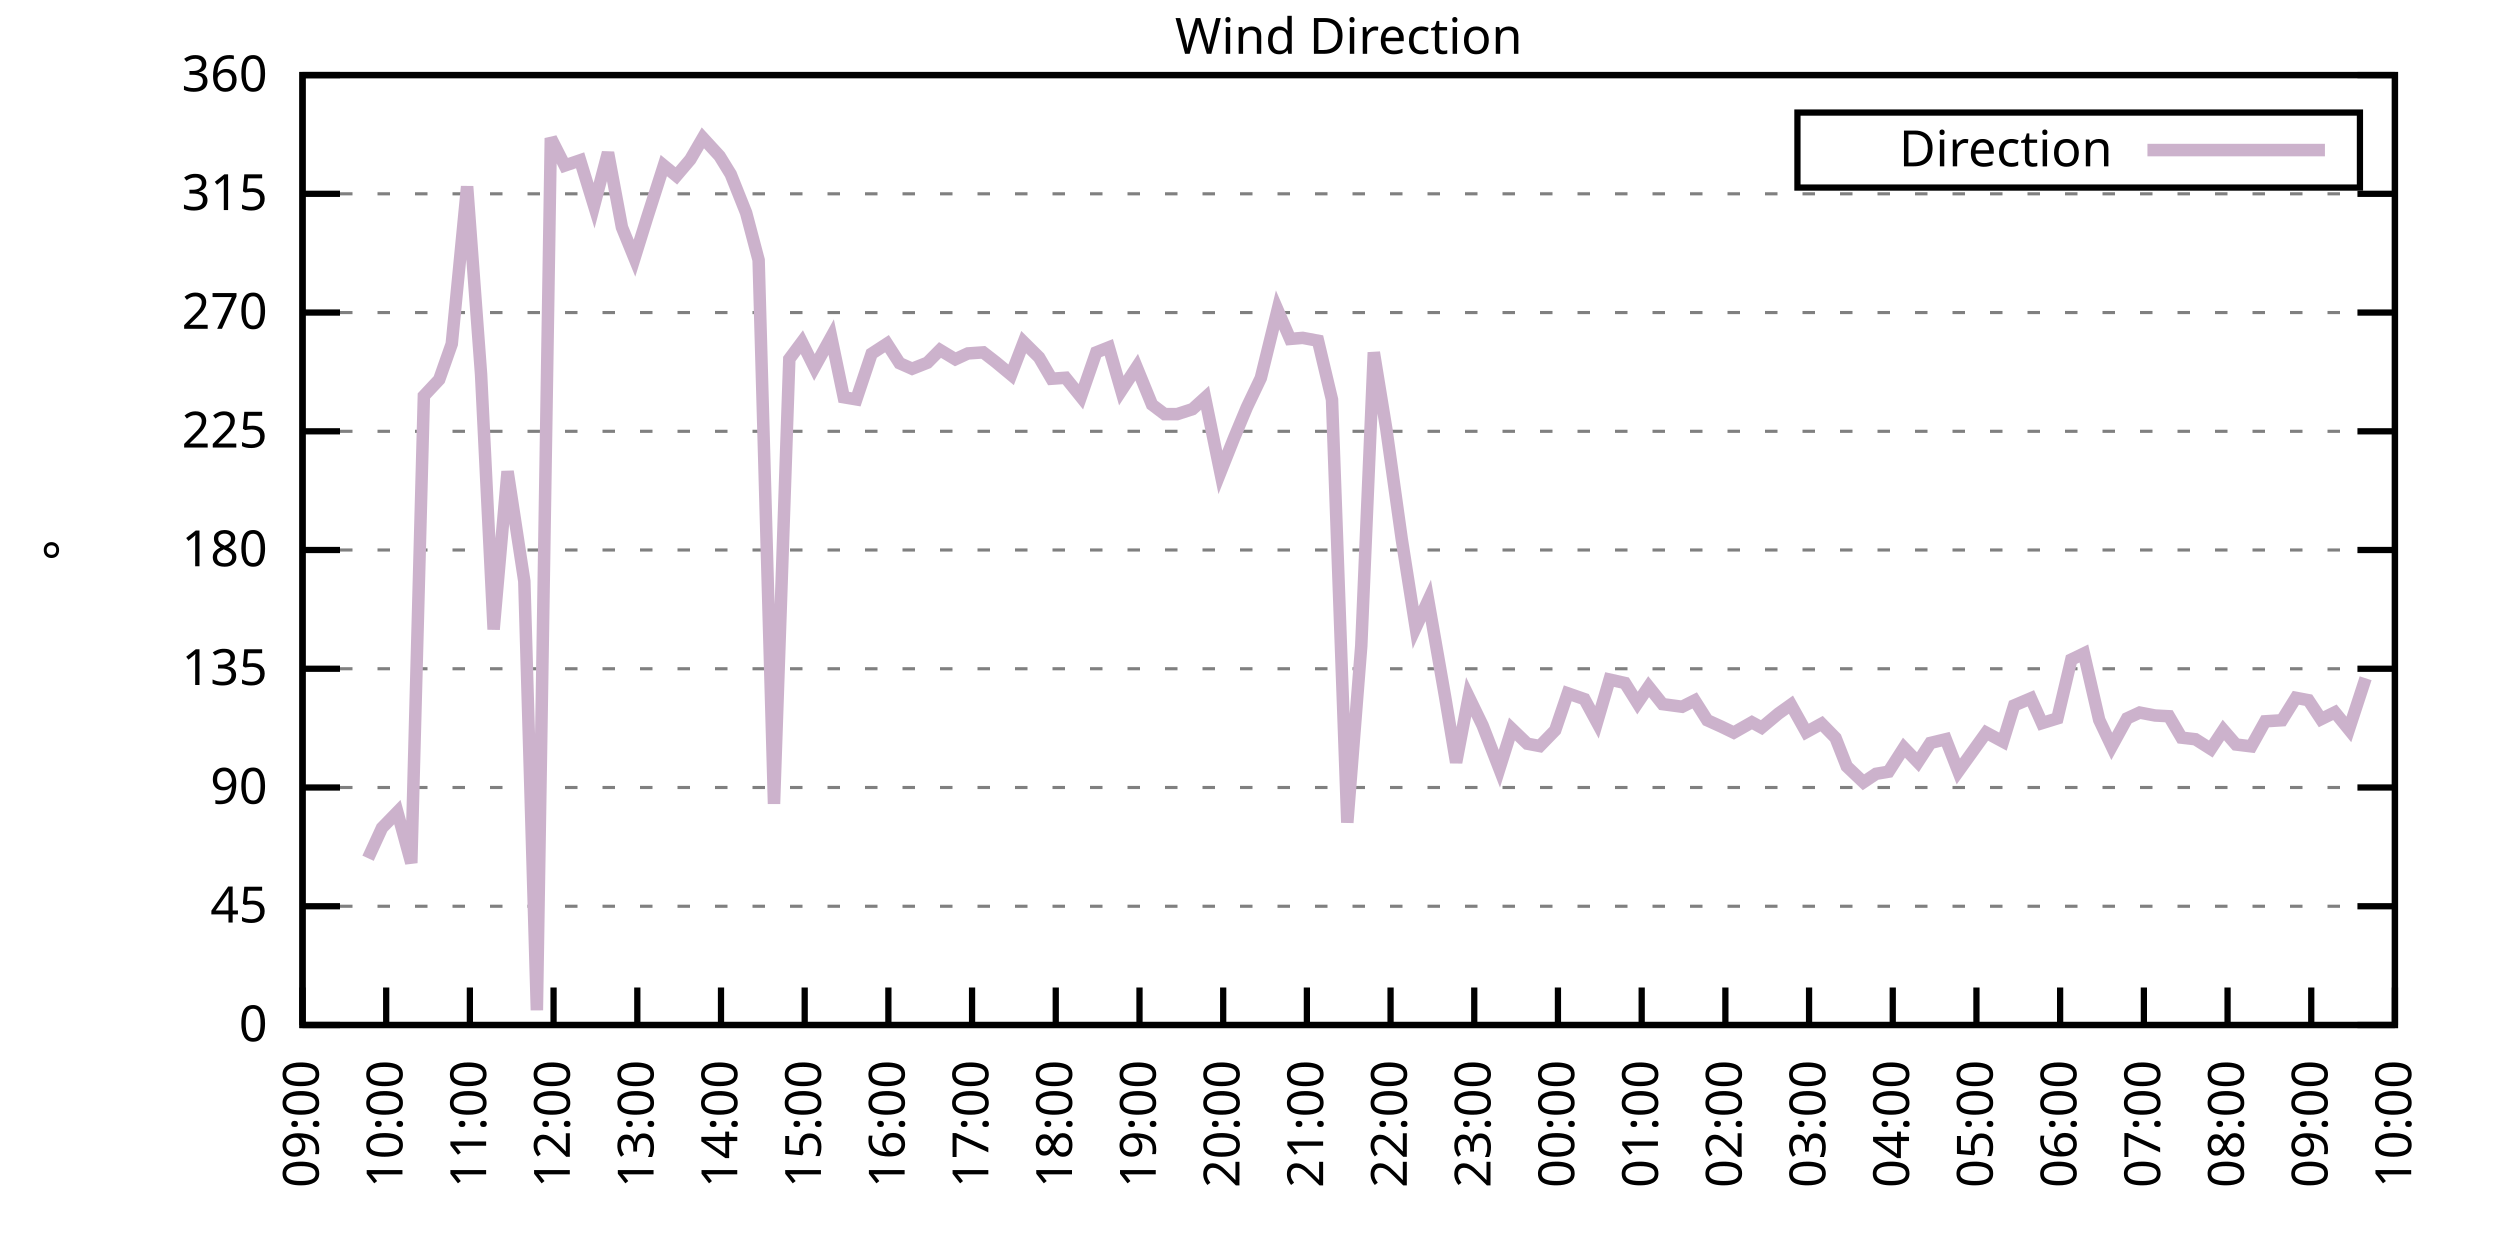
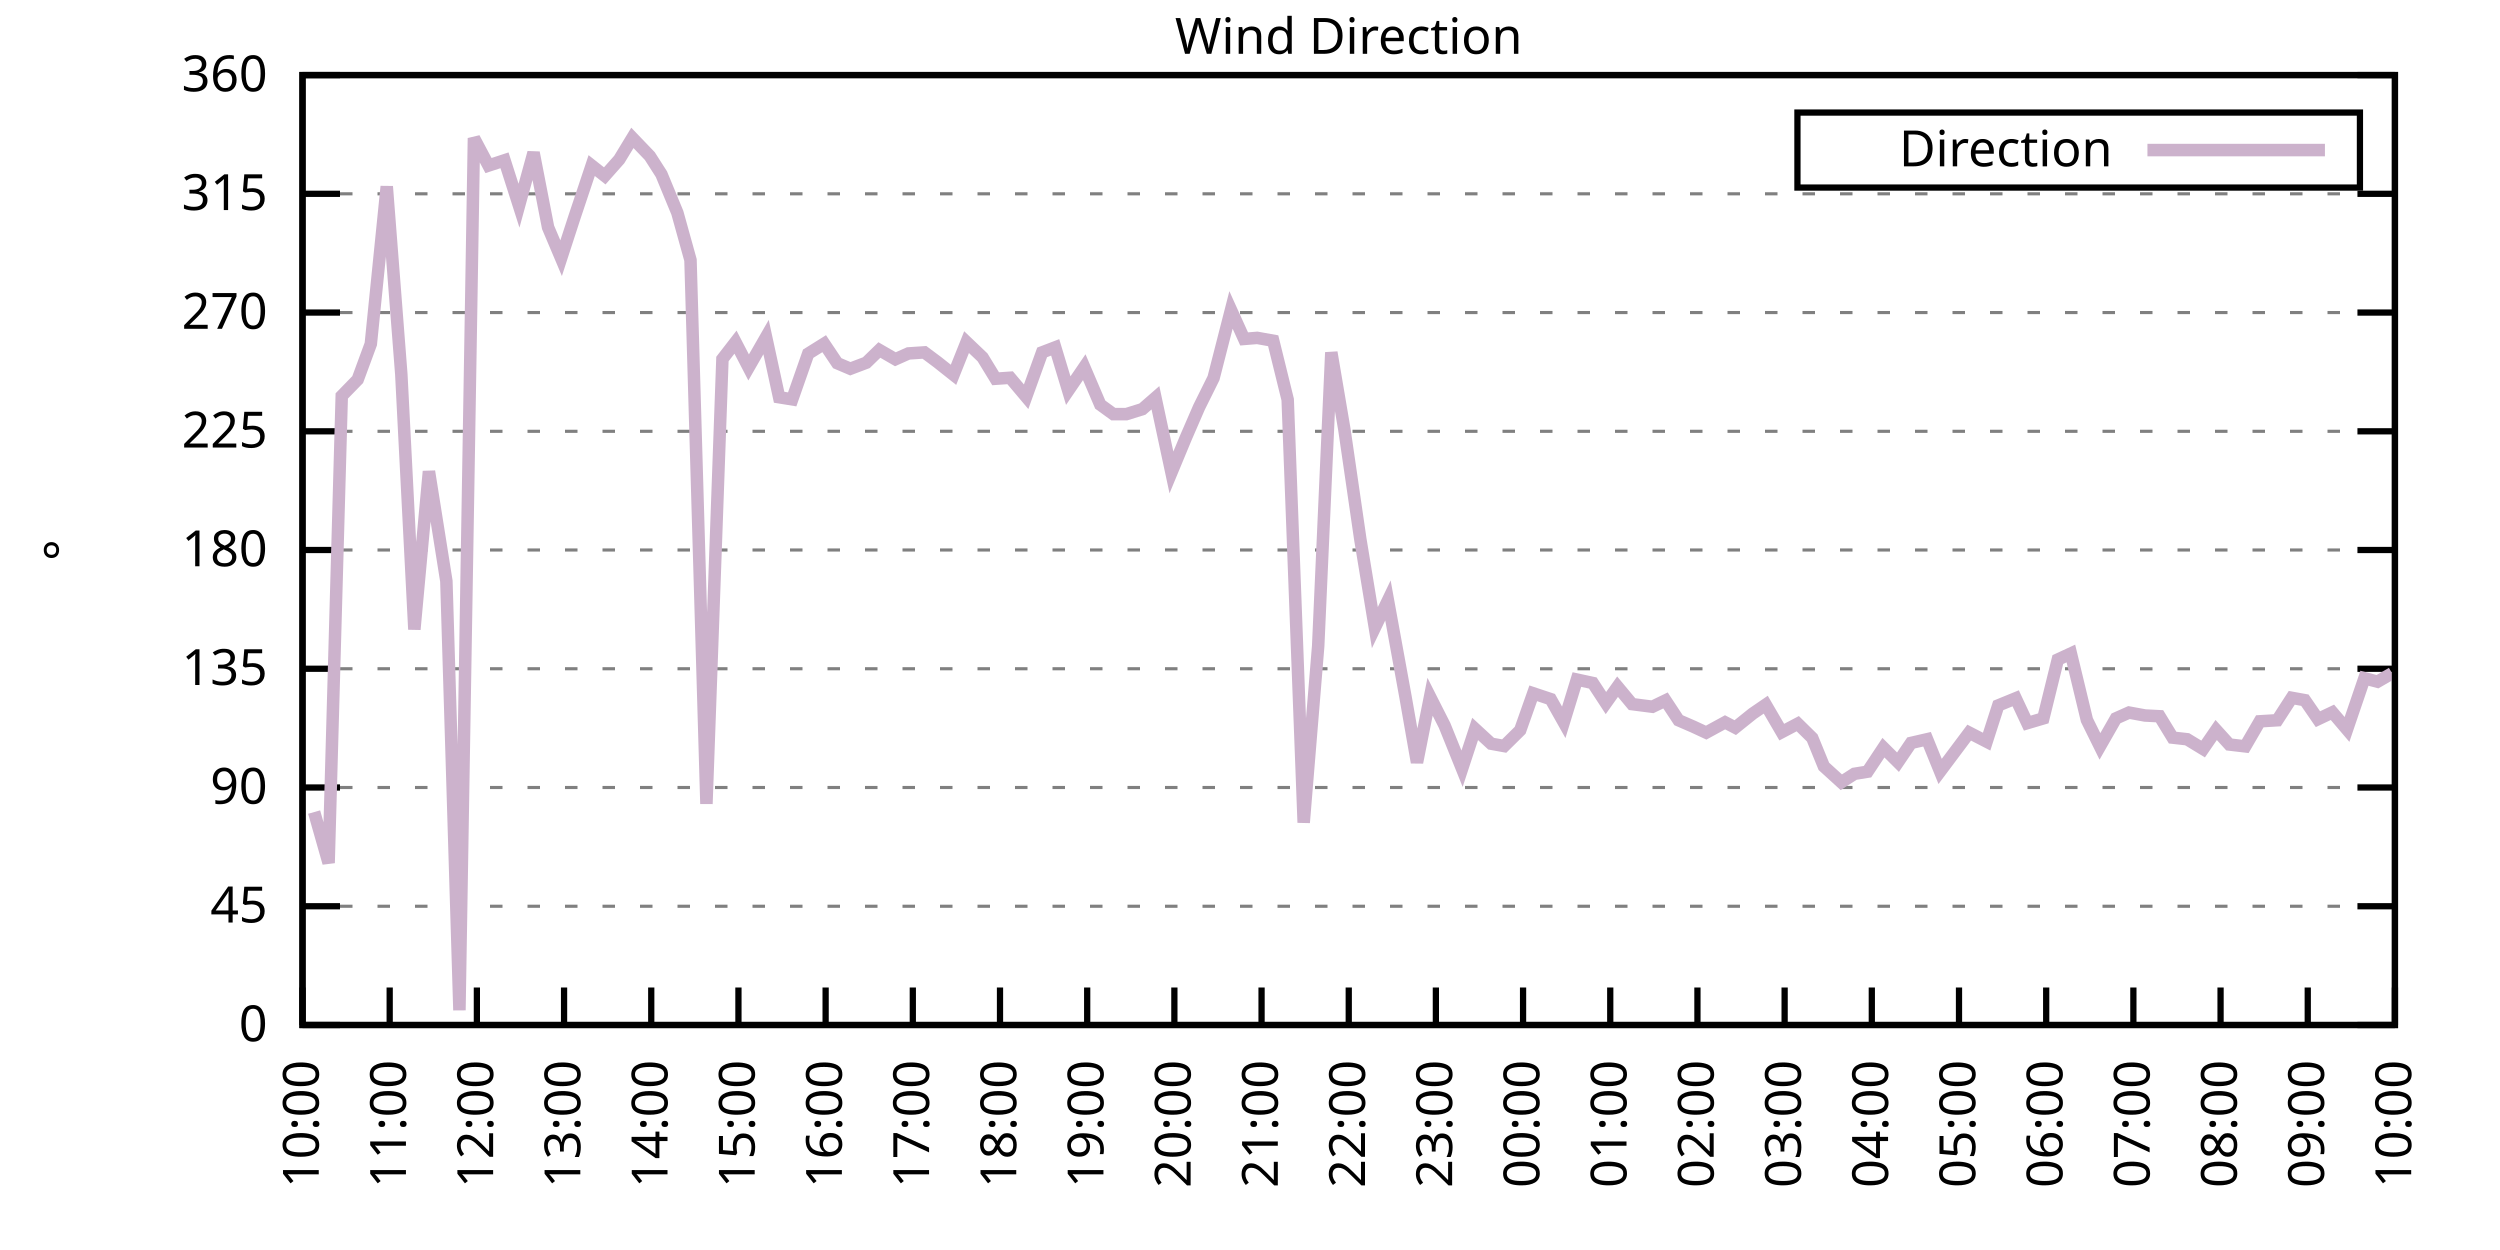
<svg xmlns="http://www.w3.org/2000/svg" xmlns:xlink="http://www.w3.org/1999/xlink" width="400" height="200" viewBox="0 0 400 200">
  <g id="gnuplot_canvas">
    <rect x="0" y="0" width="400" height="200" fill="none" />
    <defs>
      <circle id="gpDot" r="0.5" stroke-width="0.5" stroke="currentColor" />
      <path id="gpPt0" stroke-width="0.333" stroke="currentColor" d="M-1,0 h2 M0,-1 v2" />
      <path id="gpPt1" stroke-width="0.333" stroke="currentColor" d="M-1,-1 L1,1 M1,-1 L-1,1" />
      <path id="gpPt2" stroke-width="0.333" stroke="currentColor" d="M-1,0 L1,0 M0,-1 L0,1 M-1,-1 L1,1 M-1,1 L1,-1" />
      <rect id="gpPt3" stroke-width="0.333" stroke="currentColor" x="-1" y="-1" width="2" height="2" />
      <rect id="gpPt4" stroke-width="0.333" stroke="currentColor" fill="currentColor" x="-1" y="-1" width="2" height="2" />
      <circle id="gpPt5" stroke-width="0.333" stroke="currentColor" cx="0" cy="0" r="1" />
      <use xlink:href="#gpPt5" id="gpPt6" fill="currentColor" stroke="none" />
      <path id="gpPt7" stroke-width="0.333" stroke="currentColor" d="M0,-1.33 L-1.33,0.67 L1.33,0.67 z" />
      <use xlink:href="#gpPt7" id="gpPt8" fill="currentColor" stroke="none" />
      <use xlink:href="#gpPt7" id="gpPt9" stroke="currentColor" transform="rotate(180)" />
      <use xlink:href="#gpPt9" id="gpPt10" fill="currentColor" stroke="none" />
      <use xlink:href="#gpPt3" id="gpPt11" stroke="currentColor" transform="rotate(45)" />
      <use xlink:href="#gpPt11" id="gpPt12" fill="currentColor" stroke="none" />
      <path id="gpPt13" stroke-width="0.333" stroke="currentColor" d="M0,1.330 L1.265,0.411 L0.782,-1.067 L-0.782,-1.076 L-1.265,0.411 z" />
      <use xlink:href="#gpPt13" id="gpPt14" fill="currentColor" stroke="none" />
      <filter id="textbox" filterUnits="objectBoundingBox" x="0" y="0" height="1" width="1">
        <feFlood flood-color="white" flood-opacity="1" result="bgnd" />
        <feComposite in="SourceGraphic" in2="bgnd" operator="atop" />
      </filter>
      <filter id="greybox" filterUnits="objectBoundingBox" x="0" y="0" height="1" width="1">
        <feFlood flood-color="lightgrey" flood-opacity="1" result="grey" />
        <feComposite in="SourceGraphic" in2="grey" operator="atop" />
      </filter>
    </defs>
    <g fill="none" color="white" stroke="currentColor" stroke-width="1.00" stroke-linecap="butt" stroke-linejoin="miter">
</g>
    <g fill="none" color="black" stroke="currentColor" stroke-width="1.00" stroke-linecap="butt" stroke-linejoin="miter">
      <g stroke="none" shape-rendering="crispEdges">
        <polygon fill="rgb(255, 255, 255)" points="48.40,164.00 383.18,164.00 383.18,12.02 48.40,12.02 " />
      </g>
    </g>
    <g fill="none" color="black" stroke="currentColor" stroke-width="1.00" stroke-linecap="butt" stroke-linejoin="miter">
</g>
    <g fill="none" color="black" stroke="black" stroke-width="0.50" stroke-linecap="butt" stroke-linejoin="miter">
</g>
    <g fill="none" color="gray" stroke="currentColor" stroke-width="0.50" stroke-linecap="butt" stroke-linejoin="miter">
      <path stroke="gray" stroke-dasharray="2,4" class="gridline" d="M48.40,164.00 L383.19,164.00  " />
    </g>
    <g fill="none" color="gray" stroke="gray" stroke-width="1.00" stroke-linecap="butt" stroke-linejoin="miter">
</g>
    <g fill="none" color="black" stroke="currentColor" stroke-width="1.00" stroke-linecap="butt" stroke-linejoin="miter">
      <path stroke="black" d="M48.40,164.00 L54.40,164.00 M383.19,164.00 L377.19,164.00  " />
      <g transform="translate(42.80,166.60)" stroke="none" fill="black" font-family="Sans" font-size="8.00" text-anchor="end">
        <text>
          <tspan font-family="Sans"> 0</tspan>
        </text>
      </g>
    </g>
    <g fill="none" color="black" stroke="currentColor" stroke-width="1.00" stroke-linecap="butt" stroke-linejoin="miter">
</g>
    <g fill="none" color="black" stroke="black" stroke-width="0.50" stroke-linecap="butt" stroke-linejoin="miter">
</g>
    <g fill="none" color="gray" stroke="currentColor" stroke-width="0.50" stroke-linecap="butt" stroke-linejoin="miter">
      <path stroke="gray" stroke-dasharray="2,4" class="gridline" d="M48.40,145.00 L383.19,145.00  " />
    </g>
    <g fill="none" color="gray" stroke="gray" stroke-width="1.00" stroke-linecap="butt" stroke-linejoin="miter">
</g>
    <g fill="none" color="black" stroke="currentColor" stroke-width="1.00" stroke-linecap="butt" stroke-linejoin="miter">
      <path stroke="black" d="M48.40,145.00 L54.40,145.00 M383.19,145.00 L377.19,145.00  " />
      <g transform="translate(42.80,147.60)" stroke="none" fill="black" font-family="Sans" font-size="8.00" text-anchor="end">
        <text>
          <tspan font-family="Sans"> 45</tspan>
        </text>
      </g>
    </g>
    <g fill="none" color="black" stroke="currentColor" stroke-width="1.00" stroke-linecap="butt" stroke-linejoin="miter">
</g>
    <g fill="none" color="black" stroke="black" stroke-width="0.50" stroke-linecap="butt" stroke-linejoin="miter">
</g>
    <g fill="none" color="gray" stroke="currentColor" stroke-width="0.50" stroke-linecap="butt" stroke-linejoin="miter">
      <path stroke="gray" stroke-dasharray="2,4" class="gridline" d="M48.40,126.00 L383.19,126.00  " />
    </g>
    <g fill="none" color="gray" stroke="gray" stroke-width="1.00" stroke-linecap="butt" stroke-linejoin="miter">
</g>
    <g fill="none" color="black" stroke="currentColor" stroke-width="1.00" stroke-linecap="butt" stroke-linejoin="miter">
      <path stroke="black" d="M48.40,126.00 L54.40,126.00 M383.19,126.00 L377.19,126.00  " />
      <g transform="translate(42.80,128.60)" stroke="none" fill="black" font-family="Sans" font-size="8.00" text-anchor="end">
        <text>
          <tspan font-family="Sans"> 90</tspan>
        </text>
      </g>
    </g>
    <g fill="none" color="black" stroke="currentColor" stroke-width="1.00" stroke-linecap="butt" stroke-linejoin="miter">
</g>
    <g fill="none" color="black" stroke="black" stroke-width="0.50" stroke-linecap="butt" stroke-linejoin="miter">
</g>
    <g fill="none" color="gray" stroke="currentColor" stroke-width="0.50" stroke-linecap="butt" stroke-linejoin="miter">
      <path stroke="gray" stroke-dasharray="2,4" class="gridline" d="M48.40,107.00 L383.19,107.00  " />
    </g>
    <g fill="none" color="gray" stroke="gray" stroke-width="1.00" stroke-linecap="butt" stroke-linejoin="miter">
</g>
    <g fill="none" color="black" stroke="currentColor" stroke-width="1.00" stroke-linecap="butt" stroke-linejoin="miter">
      <path stroke="black" d="M48.40,107.00 L54.40,107.00 M383.19,107.00 L377.19,107.00  " />
      <g transform="translate(42.80,109.60)" stroke="none" fill="black" font-family="Sans" font-size="8.00" text-anchor="end">
        <text>
          <tspan font-family="Sans"> 135</tspan>
        </text>
      </g>
    </g>
    <g fill="none" color="black" stroke="currentColor" stroke-width="1.00" stroke-linecap="butt" stroke-linejoin="miter">
</g>
    <g fill="none" color="black" stroke="black" stroke-width="0.50" stroke-linecap="butt" stroke-linejoin="miter">
</g>
    <g fill="none" color="gray" stroke="currentColor" stroke-width="0.50" stroke-linecap="butt" stroke-linejoin="miter">
      <path stroke="gray" stroke-dasharray="2,4" class="gridline" d="M48.40,88.00 L383.19,88.00  " />
    </g>
    <g fill="none" color="gray" stroke="gray" stroke-width="1.00" stroke-linecap="butt" stroke-linejoin="miter">
</g>
    <g fill="none" color="black" stroke="currentColor" stroke-width="1.00" stroke-linecap="butt" stroke-linejoin="miter">
      <path stroke="black" d="M48.40,88.00 L54.40,88.00 M383.19,88.00 L377.19,88.00  " />
      <g transform="translate(42.80,90.60)" stroke="none" fill="black" font-family="Sans" font-size="8.00" text-anchor="end">
        <text>
          <tspan font-family="Sans"> 180</tspan>
        </text>
      </g>
    </g>
    <g fill="none" color="black" stroke="currentColor" stroke-width="1.00" stroke-linecap="butt" stroke-linejoin="miter">
</g>
    <g fill="none" color="black" stroke="black" stroke-width="0.50" stroke-linecap="butt" stroke-linejoin="miter">
</g>
    <g fill="none" color="gray" stroke="currentColor" stroke-width="0.50" stroke-linecap="butt" stroke-linejoin="miter">
      <path stroke="gray" stroke-dasharray="2,4" class="gridline" d="M48.40,69.01 L383.19,69.01  " />
    </g>
    <g fill="none" color="gray" stroke="gray" stroke-width="1.00" stroke-linecap="butt" stroke-linejoin="miter">
</g>
    <g fill="none" color="black" stroke="currentColor" stroke-width="1.00" stroke-linecap="butt" stroke-linejoin="miter">
      <path stroke="black" d="M48.40,69.01 L54.40,69.01 M383.19,69.01 L377.19,69.01  " />
      <g transform="translate(42.80,71.61)" stroke="none" fill="black" font-family="Sans" font-size="8.00" text-anchor="end">
        <text>
          <tspan font-family="Sans"> 225</tspan>
        </text>
      </g>
    </g>
    <g fill="none" color="black" stroke="currentColor" stroke-width="1.00" stroke-linecap="butt" stroke-linejoin="miter">
</g>
    <g fill="none" color="black" stroke="black" stroke-width="0.50" stroke-linecap="butt" stroke-linejoin="miter">
</g>
    <g fill="none" color="gray" stroke="currentColor" stroke-width="0.50" stroke-linecap="butt" stroke-linejoin="miter">
      <path stroke="gray" stroke-dasharray="2,4" class="gridline" d="M48.40,50.01 L383.19,50.01  " />
    </g>
    <g fill="none" color="gray" stroke="gray" stroke-width="1.00" stroke-linecap="butt" stroke-linejoin="miter">
</g>
    <g fill="none" color="black" stroke="currentColor" stroke-width="1.00" stroke-linecap="butt" stroke-linejoin="miter">
      <path stroke="black" d="M48.40,50.01 L54.40,50.01 M383.19,50.01 L377.19,50.01  " />
      <g transform="translate(42.80,52.61)" stroke="none" fill="black" font-family="Sans" font-size="8.00" text-anchor="end">
        <text>
          <tspan font-family="Sans"> 270</tspan>
        </text>
      </g>
    </g>
    <g fill="none" color="black" stroke="currentColor" stroke-width="1.00" stroke-linecap="butt" stroke-linejoin="miter">
</g>
    <g fill="none" color="black" stroke="black" stroke-width="0.50" stroke-linecap="butt" stroke-linejoin="miter">
</g>
    <g fill="none" color="gray" stroke="currentColor" stroke-width="0.50" stroke-linecap="butt" stroke-linejoin="miter">
      <path stroke="gray" stroke-dasharray="2,4" class="gridline" d="M48.40,31.01 L383.19,31.01  " />
    </g>
    <g fill="none" color="gray" stroke="gray" stroke-width="1.00" stroke-linecap="butt" stroke-linejoin="miter">
</g>
    <g fill="none" color="black" stroke="currentColor" stroke-width="1.00" stroke-linecap="butt" stroke-linejoin="miter">
      <path stroke="black" d="M48.40,31.01 L54.40,31.01 M383.19,31.01 L377.19,31.01  " />
      <g transform="translate(42.80,33.61)" stroke="none" fill="black" font-family="Sans" font-size="8.00" text-anchor="end">
        <text>
          <tspan font-family="Sans"> 315</tspan>
        </text>
      </g>
    </g>
    <g fill="none" color="black" stroke="currentColor" stroke-width="1.00" stroke-linecap="butt" stroke-linejoin="miter">
</g>
    <g fill="none" color="black" stroke="black" stroke-width="0.50" stroke-linecap="butt" stroke-linejoin="miter">
</g>
    <g fill="none" color="gray" stroke="currentColor" stroke-width="0.50" stroke-linecap="butt" stroke-linejoin="miter">
      <path stroke="gray" stroke-dasharray="2,4" class="gridline" d="M48.40,12.01 L383.19,12.01  " />
    </g>
    <g fill="none" color="gray" stroke="gray" stroke-width="1.00" stroke-linecap="butt" stroke-linejoin="miter">
</g>
    <g fill="none" color="black" stroke="currentColor" stroke-width="1.00" stroke-linecap="butt" stroke-linejoin="miter">
      <path stroke="black" d="M48.40,12.01 L54.40,12.01 M383.19,12.01 L377.19,12.01  " />
      <g transform="translate(42.80,14.61)" stroke="none" fill="black" font-family="Sans" font-size="8.00" text-anchor="end">
        <text>
          <tspan font-family="Sans"> 360</tspan>
        </text>
      </g>
    </g>
    <g fill="none" color="black" stroke="currentColor" stroke-width="1.00" stroke-linecap="butt" stroke-linejoin="miter">
      <path stroke="black" d="M48.40,164.00 L48.40,158.00  " />
      <g transform="translate(51.00,169.60) rotate(270.00)" stroke="none" fill="black" font-family="Sans" font-size="8.00" text-anchor="end">
        <text>
-           <tspan font-family="Sans">09:00</tspan>
-         </text>
-       </g>
-     </g>
-     <g fill="none" color="black" stroke="currentColor" stroke-width="1.00" stroke-linecap="butt" stroke-linejoin="miter">
-       <path stroke="black" d="M61.79,164.00 L61.79,158.00  " />
-       <g transform="translate(64.39,169.60) rotate(270.00)" stroke="none" fill="black" font-family="Sans" font-size="8.00" text-anchor="end">
-         <text>
          <tspan font-family="Sans">10:00</tspan>
        </text>
      </g>
    </g>
    <g fill="none" color="black" stroke="currentColor" stroke-width="1.00" stroke-linecap="butt" stroke-linejoin="miter">
-       <path stroke="black" d="M75.18,164.00 L75.18,158.00  " />
-       <g transform="translate(77.78,169.60) rotate(270.00)" stroke="none" fill="black" font-family="Sans" font-size="8.00" text-anchor="end">
+       <path stroke="black" d="M62.35,164.00 L62.35,158.00  " />
+       <g transform="translate(64.95,169.60) rotate(270.00)" stroke="none" fill="black" font-family="Sans" font-size="8.00" text-anchor="end">
        <text>
          <tspan font-family="Sans">11:00</tspan>
        </text>
      </g>
    </g>
    <g fill="none" color="black" stroke="currentColor" stroke-width="1.00" stroke-linecap="butt" stroke-linejoin="miter">
-       <path stroke="black" d="M88.57,164.00 L88.57,158.00  " />
-       <g transform="translate(91.17,169.60) rotate(270.00)" stroke="none" fill="black" font-family="Sans" font-size="8.00" text-anchor="end">
+       <path stroke="black" d="M76.30,164.00 L76.30,158.00  " />
+       <g transform="translate(78.90,169.60) rotate(270.00)" stroke="none" fill="black" font-family="Sans" font-size="8.00" text-anchor="end">
        <text>
          <tspan font-family="Sans">12:00</tspan>
        </text>
      </g>
    </g>
    <g fill="none" color="black" stroke="currentColor" stroke-width="1.00" stroke-linecap="butt" stroke-linejoin="miter">
-       <path stroke="black" d="M101.97,164.00 L101.97,158.00  " />
-       <g transform="translate(104.57,169.60) rotate(270.00)" stroke="none" fill="black" font-family="Sans" font-size="8.00" text-anchor="end">
+       <path stroke="black" d="M90.25,164.00 L90.25,158.00  " />
+       <g transform="translate(92.85,169.60) rotate(270.00)" stroke="none" fill="black" font-family="Sans" font-size="8.00" text-anchor="end">
        <text>
          <tspan font-family="Sans">13:00</tspan>
        </text>
      </g>
    </g>
    <g fill="none" color="black" stroke="currentColor" stroke-width="1.00" stroke-linecap="butt" stroke-linejoin="miter">
-       <path stroke="black" d="M115.36,164.00 L115.36,158.00  " />
-       <g transform="translate(117.96,169.60) rotate(270.00)" stroke="none" fill="black" font-family="Sans" font-size="8.00" text-anchor="end">
+       <path stroke="black" d="M104.20,164.00 L104.20,158.00  " />
+       <g transform="translate(106.80,169.60) rotate(270.00)" stroke="none" fill="black" font-family="Sans" font-size="8.00" text-anchor="end">
        <text>
          <tspan font-family="Sans">14:00</tspan>
        </text>
      </g>
    </g>
    <g fill="none" color="black" stroke="currentColor" stroke-width="1.00" stroke-linecap="butt" stroke-linejoin="miter">
-       <path stroke="black" d="M128.75,164.00 L128.75,158.00  " />
-       <g transform="translate(131.35,169.60) rotate(270.00)" stroke="none" fill="black" font-family="Sans" font-size="8.00" text-anchor="end">
+       <path stroke="black" d="M118.15,164.00 L118.15,158.00  " />
+       <g transform="translate(120.75,169.60) rotate(270.00)" stroke="none" fill="black" font-family="Sans" font-size="8.00" text-anchor="end">
        <text>
          <tspan font-family="Sans">15:00</tspan>
        </text>
      </g>
    </g>
    <g fill="none" color="black" stroke="currentColor" stroke-width="1.00" stroke-linecap="butt" stroke-linejoin="miter">
-       <path stroke="black" d="M142.14,164.00 L142.14,158.00  " />
-       <g transform="translate(144.74,169.60) rotate(270.00)" stroke="none" fill="black" font-family="Sans" font-size="8.00" text-anchor="end">
+       <path stroke="black" d="M132.10,164.00 L132.10,158.00  " />
+       <g transform="translate(134.70,169.60) rotate(270.00)" stroke="none" fill="black" font-family="Sans" font-size="8.00" text-anchor="end">
        <text>
          <tspan font-family="Sans">16:00</tspan>
        </text>
      </g>
    </g>
    <g fill="none" color="black" stroke="currentColor" stroke-width="1.00" stroke-linecap="butt" stroke-linejoin="miter">
-       <path stroke="black" d="M155.53,164.00 L155.53,158.00  " />
-       <g transform="translate(158.13,169.60) rotate(270.00)" stroke="none" fill="black" font-family="Sans" font-size="8.00" text-anchor="end">
+       <path stroke="black" d="M146.05,164.00 L146.05,158.00  " />
+       <g transform="translate(148.65,169.60) rotate(270.00)" stroke="none" fill="black" font-family="Sans" font-size="8.00" text-anchor="end">
        <text>
          <tspan font-family="Sans">17:00</tspan>
        </text>
      </g>
    </g>
    <g fill="none" color="black" stroke="currentColor" stroke-width="1.00" stroke-linecap="butt" stroke-linejoin="miter">
-       <path stroke="black" d="M168.92,164.00 L168.92,158.00  " />
-       <g transform="translate(171.52,169.60) rotate(270.00)" stroke="none" fill="black" font-family="Sans" font-size="8.00" text-anchor="end">
+       <path stroke="black" d="M160.00,164.00 L160.00,158.00  " />
+       <g transform="translate(162.60,169.60) rotate(270.00)" stroke="none" fill="black" font-family="Sans" font-size="8.00" text-anchor="end">
        <text>
          <tspan font-family="Sans">18:00</tspan>
        </text>
      </g>
    </g>
    <g fill="none" color="black" stroke="currentColor" stroke-width="1.00" stroke-linecap="butt" stroke-linejoin="miter">
-       <path stroke="black" d="M182.32,164.00 L182.32,158.00  " />
-       <g transform="translate(184.92,169.60) rotate(270.00)" stroke="none" fill="black" font-family="Sans" font-size="8.00" text-anchor="end">
+       <path stroke="black" d="M173.95,164.00 L173.95,158.00  " />
+       <g transform="translate(176.55,169.60) rotate(270.00)" stroke="none" fill="black" font-family="Sans" font-size="8.00" text-anchor="end">
        <text>
          <tspan font-family="Sans">19:00</tspan>
        </text>
      </g>
    </g>
    <g fill="none" color="black" stroke="currentColor" stroke-width="1.00" stroke-linecap="butt" stroke-linejoin="miter">
-       <path stroke="black" d="M195.71,164.00 L195.71,158.00  " />
-       <g transform="translate(198.31,169.60) rotate(270.00)" stroke="none" fill="black" font-family="Sans" font-size="8.00" text-anchor="end">
+       <path stroke="black" d="M187.90,164.00 L187.90,158.00  " />
+       <g transform="translate(190.50,169.60) rotate(270.00)" stroke="none" fill="black" font-family="Sans" font-size="8.00" text-anchor="end">
        <text>
          <tspan font-family="Sans">20:00</tspan>
        </text>
      </g>
    </g>
    <g fill="none" color="black" stroke="currentColor" stroke-width="1.00" stroke-linecap="butt" stroke-linejoin="miter">
-       <path stroke="black" d="M209.10,164.00 L209.10,158.00  " />
-       <g transform="translate(211.70,169.60) rotate(270.00)" stroke="none" fill="black" font-family="Sans" font-size="8.00" text-anchor="end">
+       <path stroke="black" d="M201.85,164.00 L201.85,158.00  " />
+       <g transform="translate(204.45,169.60) rotate(270.00)" stroke="none" fill="black" font-family="Sans" font-size="8.00" text-anchor="end">
        <text>
          <tspan font-family="Sans">21:00</tspan>
        </text>
      </g>
    </g>
    <g fill="none" color="black" stroke="currentColor" stroke-width="1.00" stroke-linecap="butt" stroke-linejoin="miter">
-       <path stroke="black" d="M222.49,164.00 L222.49,158.00  " />
-       <g transform="translate(225.09,169.60) rotate(270.00)" stroke="none" fill="black" font-family="Sans" font-size="8.00" text-anchor="end">
+       <path stroke="black" d="M215.80,164.00 L215.80,158.00  " />
+       <g transform="translate(218.40,169.60) rotate(270.00)" stroke="none" fill="black" font-family="Sans" font-size="8.00" text-anchor="end">
        <text>
          <tspan font-family="Sans">22:00</tspan>
        </text>
      </g>
    </g>
    <g fill="none" color="black" stroke="currentColor" stroke-width="1.00" stroke-linecap="butt" stroke-linejoin="miter">
-       <path stroke="black" d="M235.88,164.00 L235.88,158.00  " />
-       <g transform="translate(238.48,169.60) rotate(270.00)" stroke="none" fill="black" font-family="Sans" font-size="8.00" text-anchor="end">
+       <path stroke="black" d="M229.74,164.00 L229.74,158.00  " />
+       <g transform="translate(232.34,169.60) rotate(270.00)" stroke="none" fill="black" font-family="Sans" font-size="8.00" text-anchor="end">
        <text>
          <tspan font-family="Sans">23:00</tspan>
        </text>
      </g>
    </g>
    <g fill="none" color="black" stroke="currentColor" stroke-width="1.00" stroke-linecap="butt" stroke-linejoin="miter">
-       <path stroke="black" d="M249.27,164.00 L249.27,158.00  " />
-       <g transform="translate(251.87,169.60) rotate(270.00)" stroke="none" fill="black" font-family="Sans" font-size="8.00" text-anchor="end">
+       <path stroke="black" d="M243.69,164.00 L243.69,158.00  " />
+       <g transform="translate(246.29,169.60) rotate(270.00)" stroke="none" fill="black" font-family="Sans" font-size="8.00" text-anchor="end">
        <text>
          <tspan font-family="Sans">00:00</tspan>
        </text>
      </g>
    </g>
    <g fill="none" color="black" stroke="currentColor" stroke-width="1.00" stroke-linecap="butt" stroke-linejoin="miter">
-       <path stroke="black" d="M262.67,164.00 L262.67,158.00  " />
-       <g transform="translate(265.27,169.60) rotate(270.00)" stroke="none" fill="black" font-family="Sans" font-size="8.00" text-anchor="end">
+       <path stroke="black" d="M257.64,164.00 L257.64,158.00  " />
+       <g transform="translate(260.24,169.60) rotate(270.00)" stroke="none" fill="black" font-family="Sans" font-size="8.00" text-anchor="end">
        <text>
          <tspan font-family="Sans">01:00</tspan>
        </text>
      </g>
    </g>
    <g fill="none" color="black" stroke="currentColor" stroke-width="1.00" stroke-linecap="butt" stroke-linejoin="miter">
-       <path stroke="black" d="M276.06,164.00 L276.06,158.00  " />
-       <g transform="translate(278.66,169.60) rotate(270.00)" stroke="none" fill="black" font-family="Sans" font-size="8.00" text-anchor="end">
+       <path stroke="black" d="M271.59,164.00 L271.59,158.00  " />
+       <g transform="translate(274.19,169.60) rotate(270.00)" stroke="none" fill="black" font-family="Sans" font-size="8.00" text-anchor="end">
        <text>
          <tspan font-family="Sans">02:00</tspan>
        </text>
      </g>
    </g>
    <g fill="none" color="black" stroke="currentColor" stroke-width="1.00" stroke-linecap="butt" stroke-linejoin="miter">
-       <path stroke="black" d="M289.45,164.00 L289.45,158.00  " />
-       <g transform="translate(292.05,169.60) rotate(270.00)" stroke="none" fill="black" font-family="Sans" font-size="8.00" text-anchor="end">
+       <path stroke="black" d="M285.54,164.00 L285.54,158.00  " />
+       <g transform="translate(288.14,169.60) rotate(270.00)" stroke="none" fill="black" font-family="Sans" font-size="8.00" text-anchor="end">
        <text>
          <tspan font-family="Sans">03:00</tspan>
        </text>
      </g>
    </g>
    <g fill="none" color="black" stroke="currentColor" stroke-width="1.00" stroke-linecap="butt" stroke-linejoin="miter">
-       <path stroke="black" d="M302.84,164.00 L302.84,158.00  " />
-       <g transform="translate(305.44,169.60) rotate(270.00)" stroke="none" fill="black" font-family="Sans" font-size="8.00" text-anchor="end">
+       <path stroke="black" d="M299.49,164.00 L299.49,158.00  " />
+       <g transform="translate(302.09,169.60) rotate(270.00)" stroke="none" fill="black" font-family="Sans" font-size="8.00" text-anchor="end">
        <text>
          <tspan font-family="Sans">04:00</tspan>
        </text>
      </g>
    </g>
    <g fill="none" color="black" stroke="currentColor" stroke-width="1.00" stroke-linecap="butt" stroke-linejoin="miter">
-       <path stroke="black" d="M316.23,164.00 L316.23,158.00  " />
-       <g transform="translate(318.83,169.60) rotate(270.00)" stroke="none" fill="black" font-family="Sans" font-size="8.00" text-anchor="end">
+       <path stroke="black" d="M313.44,164.00 L313.44,158.00  " />
+       <g transform="translate(316.04,169.60) rotate(270.00)" stroke="none" fill="black" font-family="Sans" font-size="8.00" text-anchor="end">
        <text>
          <tspan font-family="Sans">05:00</tspan>
        </text>
      </g>
    </g>
    <g fill="none" color="black" stroke="currentColor" stroke-width="1.00" stroke-linecap="butt" stroke-linejoin="miter">
-       <path stroke="black" d="M329.62,164.00 L329.62,158.00  " />
-       <g transform="translate(332.22,169.60) rotate(270.00)" stroke="none" fill="black" font-family="Sans" font-size="8.00" text-anchor="end">
+       <path stroke="black" d="M327.39,164.00 L327.39,158.00  " />
+       <g transform="translate(329.99,169.60) rotate(270.00)" stroke="none" fill="black" font-family="Sans" font-size="8.00" text-anchor="end">
        <text>
          <tspan font-family="Sans">06:00</tspan>
        </text>
      </g>
    </g>
    <g fill="none" color="black" stroke="currentColor" stroke-width="1.00" stroke-linecap="butt" stroke-linejoin="miter">
-       <path stroke="black" d="M343.02,164.00 L343.02,158.00  " />
-       <g transform="translate(345.62,169.60) rotate(270.00)" stroke="none" fill="black" font-family="Sans" font-size="8.00" text-anchor="end">
+       <path stroke="black" d="M341.34,164.00 L341.34,158.00  " />
+       <g transform="translate(343.94,169.60) rotate(270.00)" stroke="none" fill="black" font-family="Sans" font-size="8.00" text-anchor="end">
        <text>
          <tspan font-family="Sans">07:00</tspan>
        </text>
      </g>
    </g>
    <g fill="none" color="black" stroke="currentColor" stroke-width="1.00" stroke-linecap="butt" stroke-linejoin="miter">
-       <path stroke="black" d="M356.41,164.00 L356.41,158.00  " />
-       <g transform="translate(359.01,169.60) rotate(270.00)" stroke="none" fill="black" font-family="Sans" font-size="8.00" text-anchor="end">
+       <path stroke="black" d="M355.29,164.00 L355.29,158.00  " />
+       <g transform="translate(357.89,169.60) rotate(270.00)" stroke="none" fill="black" font-family="Sans" font-size="8.00" text-anchor="end">
        <text>
          <tspan font-family="Sans">08:00</tspan>
        </text>
      </g>
    </g>
    <g fill="none" color="black" stroke="currentColor" stroke-width="1.00" stroke-linecap="butt" stroke-linejoin="miter">
-       <path stroke="black" d="M369.80,164.00 L369.80,158.00  " />
-       <g transform="translate(372.40,169.60) rotate(270.00)" stroke="none" fill="black" font-family="Sans" font-size="8.00" text-anchor="end">
+       <path stroke="black" d="M369.24,164.00 L369.24,158.00  " />
+       <g transform="translate(371.84,169.60) rotate(270.00)" stroke="none" fill="black" font-family="Sans" font-size="8.00" text-anchor="end">
        <text>
          <tspan font-family="Sans">09:00</tspan>
        </text>
      </g>
    </g>
    <g fill="none" color="black" stroke="currentColor" stroke-width="1.00" stroke-linecap="butt" stroke-linejoin="miter">
      <path stroke="black" d="M383.19,164.00 L383.19,158.00  " />
      <g transform="translate(385.79,169.60) rotate(270.00)" stroke="none" fill="black" font-family="Sans" font-size="8.00" text-anchor="end">
        <text>
          <tspan font-family="Sans">10:00</tspan>
        </text>
      </g>
    </g>
    <g fill="none" color="black" stroke="currentColor" stroke-width="1.00" stroke-linecap="butt" stroke-linejoin="miter">
</g>
    <g fill="none" color="black" stroke="currentColor" stroke-width="1.00" stroke-linecap="butt" stroke-linejoin="miter">
      <path stroke="black" d="M48.40,12.01 L48.40,164.00 L383.19,164.00 L383.19,12.01 L48.40,12.01 Z  " />
    </g>
    <g fill="none" color="black" stroke="currentColor" stroke-width="1.00" stroke-linecap="butt" stroke-linejoin="miter">
</g>
    <g fill="none" color="black" stroke="currentColor" stroke-width="1.00" stroke-linecap="butt" stroke-linejoin="miter">
      <path stroke="black" d="M287.59,30.01 L287.59,18.01 L377.59,18.01 L377.59,30.01 L287.59,30.01 Z  " />
    </g>
    <g id="Wind_direction_plot_1">
      <g fill="none" color="white" stroke="black" stroke-width="2.00" stroke-linecap="butt" stroke-linejoin="miter">
</g>
      <g fill="none" color="black" stroke="currentColor" stroke-width="2.00" stroke-linecap="butt" stroke-linejoin="miter">
        <g transform="translate(337.99,26.61)" stroke="none" fill="black" font-family="Sans" font-size="8.00" text-anchor="end">
          <text>
            <tspan font-family="Sans">Direction</tspan>
          </text>
        </g>
      </g>
      <g fill="none" color="black" stroke="currentColor" stroke-width="2.00" stroke-linecap="butt" stroke-linejoin="miter">
-         <path stroke="rgb(204, 178, 204)" d="M343.59,24.01 L371.99,24.01 M58.89,137.32 L61.12,132.46 L63.58,129.93 L65.81,138.08 L67.82,63.35 L70.27,60.73   L72.28,55.03 L74.74,29.83 L76.97,59.89 L78.98,100.71 L81.21,75.42 L83.89,92.99 L85.90,161.64 L88.13,22.10   L90.36,26.49 L92.82,25.65 L95.05,32.91 L97.28,24.42 L99.51,36.37 L101.52,41.31 L103.53,34.85 L106.21,26.49   L108.22,28.14 L110.45,25.52 L112.46,22.06 L115.13,24.97 L116.92,27.88 L119.38,34.05 L121.38,41.61 L123.84,128.62   L126.29,57.44 L128.30,54.74 L130.31,58.79 L132.99,53.93 L135.00,63.56 L137.01,63.90 L139.46,56.59 L141.92,54.99   L143.93,58.11 L145.94,59.00 L148.39,58.03 L150.40,56.00 L152.85,57.48 L154.86,56.55 L157.32,56.38 L159.33,57.94   L161.78,59.97 L163.79,54.74 L166.25,57.18 L168.25,60.60 L170.49,60.44 L172.94,63.48 L175.40,56.38 L177.41,55.58   L179.41,62.50 L181.87,58.75 L184.32,64.74 L186.33,66.26 L188.34,66.26 L190.80,65.46 L192.81,63.64 L195.26,75.59   L197.49,69.98 L199.50,65.16 L201.73,60.48 L204.41,49.59 L206.42,54.23 L208.43,54.06 L210.88,54.52 L213.12,63.94   L215.57,131.62 L217.80,103.37 L219.81,56.38 L221.82,68.71 L224.28,86.27 L226.51,100.42 L228.52,96.07 L231.20,111.39   L232.98,121.99 L234.99,111.48 L237.22,116.08 L239.90,123.00 L241.91,116.63 L244.36,118.99 L246.37,119.37 L248.83,116.84   L250.84,110.93 L253.51,111.86 L255.52,115.57 L257.53,108.73 L259.99,109.28 L262.00,112.49 L263.78,109.87 L266.01,112.66   L269.14,113.08 L271.15,112.07 L273.16,115.24 L275.39,116.25 L277.40,117.22 L280.30,115.57 L281.86,116.42 L284.54,114.18   L286.55,112.75 L289.00,117.14 L291.46,115.79 L293.69,118.07 L295.48,122.62 L298.15,125.16 L300.16,123.81 L302.17,123.47   L304.63,119.63 L306.86,121.95 L308.87,118.87 L311.32,118.28 L313.33,123.43 L317.79,117.22 L320.47,118.66 L322.26,112.87   L324.94,111.73 L326.72,115.70 L329.18,114.94 L331.41,105.53 L333.42,104.56 L335.87,115.19 L337.88,119.42 L340.34,114.94   L342.35,114.01 L344.80,114.48 L347.03,114.60 L349.04,118.02 L351.27,118.28 L353.73,119.84 L355.74,116.80 L357.75,119.12   L360.20,119.42 L362.43,115.41 L365.11,115.24 L367.34,111.65 L369.35,112.03 L371.36,115.07 L373.59,113.97 L375.82,116.71   L378.50,108.52  " />
+         <path stroke="rgb(204, 178, 204)" d="M343.59,24.01 L371.99,24.01 M50.26,129.93 L52.58,138.08 L54.68,63.35 L57.23,60.73 L59.33,55.03 L61.88,29.83   L64.21,59.89 L66.30,100.71 L68.63,75.42 L71.42,92.99 L73.51,161.64 L75.83,22.10 L78.16,26.49 L80.72,25.65   L83.04,32.91 L85.37,24.42 L87.69,36.37 L89.78,41.31 L91.88,34.85 L94.67,26.49 L96.76,28.14 L99.08,25.52   L101.18,22.06 L103.97,24.97 L105.83,27.88 L108.38,34.05 L110.48,41.61 L113.03,128.62 L115.59,57.44 L117.68,54.74   L119.78,58.79 L122.57,53.93 L124.66,63.56 L126.75,63.90 L129.31,56.59 L131.87,54.99 L133.96,58.11 L136.05,59.00   L138.61,58.03 L140.70,56.00 L143.26,57.48 L145.35,56.55 L147.91,56.38 L150.00,57.94 L152.56,59.97 L154.65,54.74   L157.21,57.18 L159.30,60.60 L161.62,60.44 L164.18,63.48 L166.74,56.38 L168.83,55.58 L170.92,62.50 L173.48,58.75   L176.04,64.74 L178.13,66.26 L180.22,66.26 L182.78,65.46 L184.87,63.64 L187.43,75.59 L189.76,69.98 L191.85,65.16   L194.17,60.48 L196.96,49.59 L199.06,54.23 L201.15,54.06 L203.71,54.52 L206.03,63.94 L208.59,131.62 L210.91,103.37   L213.01,56.38 L215.10,68.71 L217.65,86.27 L219.98,100.42 L222.07,96.07 L224.86,111.39 L226.72,121.99 L228.81,111.48   L231.14,116.08 L233.93,123.00 L236.02,116.63 L238.58,118.99 L240.67,119.37 L243.23,116.84 L245.32,110.93 L248.11,111.86   L250.20,115.57 L252.30,108.73 L254.85,109.28 L256.95,112.49 L258.81,109.87 L261.13,112.66 L264.39,113.08 L266.48,112.07   L268.57,115.24 L270.90,116.25 L272.99,117.22 L276.01,115.57 L277.64,116.42 L280.43,114.18 L282.52,112.75 L285.08,117.14   L287.64,115.79 L289.96,118.07 L291.82,122.62 L294.61,125.16 L296.70,123.81 L298.80,123.47 L301.35,119.63 L303.68,121.95   L305.77,118.87 L308.33,118.28 L310.42,123.43 L315.07,117.22 L317.86,118.66 L319.72,112.87 L322.51,111.73 L324.37,115.70   L326.93,114.94 L329.25,105.53 L331.34,104.56 L333.90,115.19 L335.99,119.42 L338.55,114.94 L340.64,114.01 L343.20,114.48   L345.53,114.60 L347.62,118.02 L349.94,118.28 L352.50,119.84 L354.59,116.80 L356.69,119.12 L359.24,119.42 L361.57,115.41   L364.36,115.24 L366.68,111.65 L368.78,112.03 L370.87,115.07 L373.19,113.97 L375.52,116.71 L378.31,108.52 L380.40,109.07   L382.73,107.72  " />
      </g>
    </g>
    <g fill="none" color="black" stroke="currentColor" stroke-width="2.00" stroke-linecap="butt" stroke-linejoin="miter">
</g>
    <g fill="none" color="black" stroke="black" stroke-width="1.00" stroke-linecap="butt" stroke-linejoin="miter">
</g>
    <g fill="none" color="black" stroke="currentColor" stroke-width="1.00" stroke-linecap="butt" stroke-linejoin="miter">
      <path stroke="black" d="M48.40,12.01 L48.40,164.00 L383.19,164.00 L383.19,12.01 L48.40,12.01 Z  " />
      <g transform="translate(12.80,88.01) rotate(270.00)" stroke="none" fill="black" font-family="Sans" font-size="8.00" text-anchor="middle">
        <text>
          <tspan font-family="Sans">°</tspan>
        </text>
      </g>
    </g>
    <g fill="none" color="black" stroke="currentColor" stroke-width="1.00" stroke-linecap="butt" stroke-linejoin="miter">
</g>
    <g fill="none" color="black" stroke="currentColor" stroke-width="1.00" stroke-linecap="butt" stroke-linejoin="miter">
      <g transform="translate(215.79,8.61)" stroke="none" fill="black" font-family="Sans" font-size="8.00" text-anchor="middle">
        <text>
          <tspan font-family="Sans">Wind Direction</tspan>
        </text>
      </g>
    </g>
    <g fill="none" color="black" stroke="currentColor" stroke-width="1.00" stroke-linecap="butt" stroke-linejoin="miter">
</g>
  </g>
</svg>
